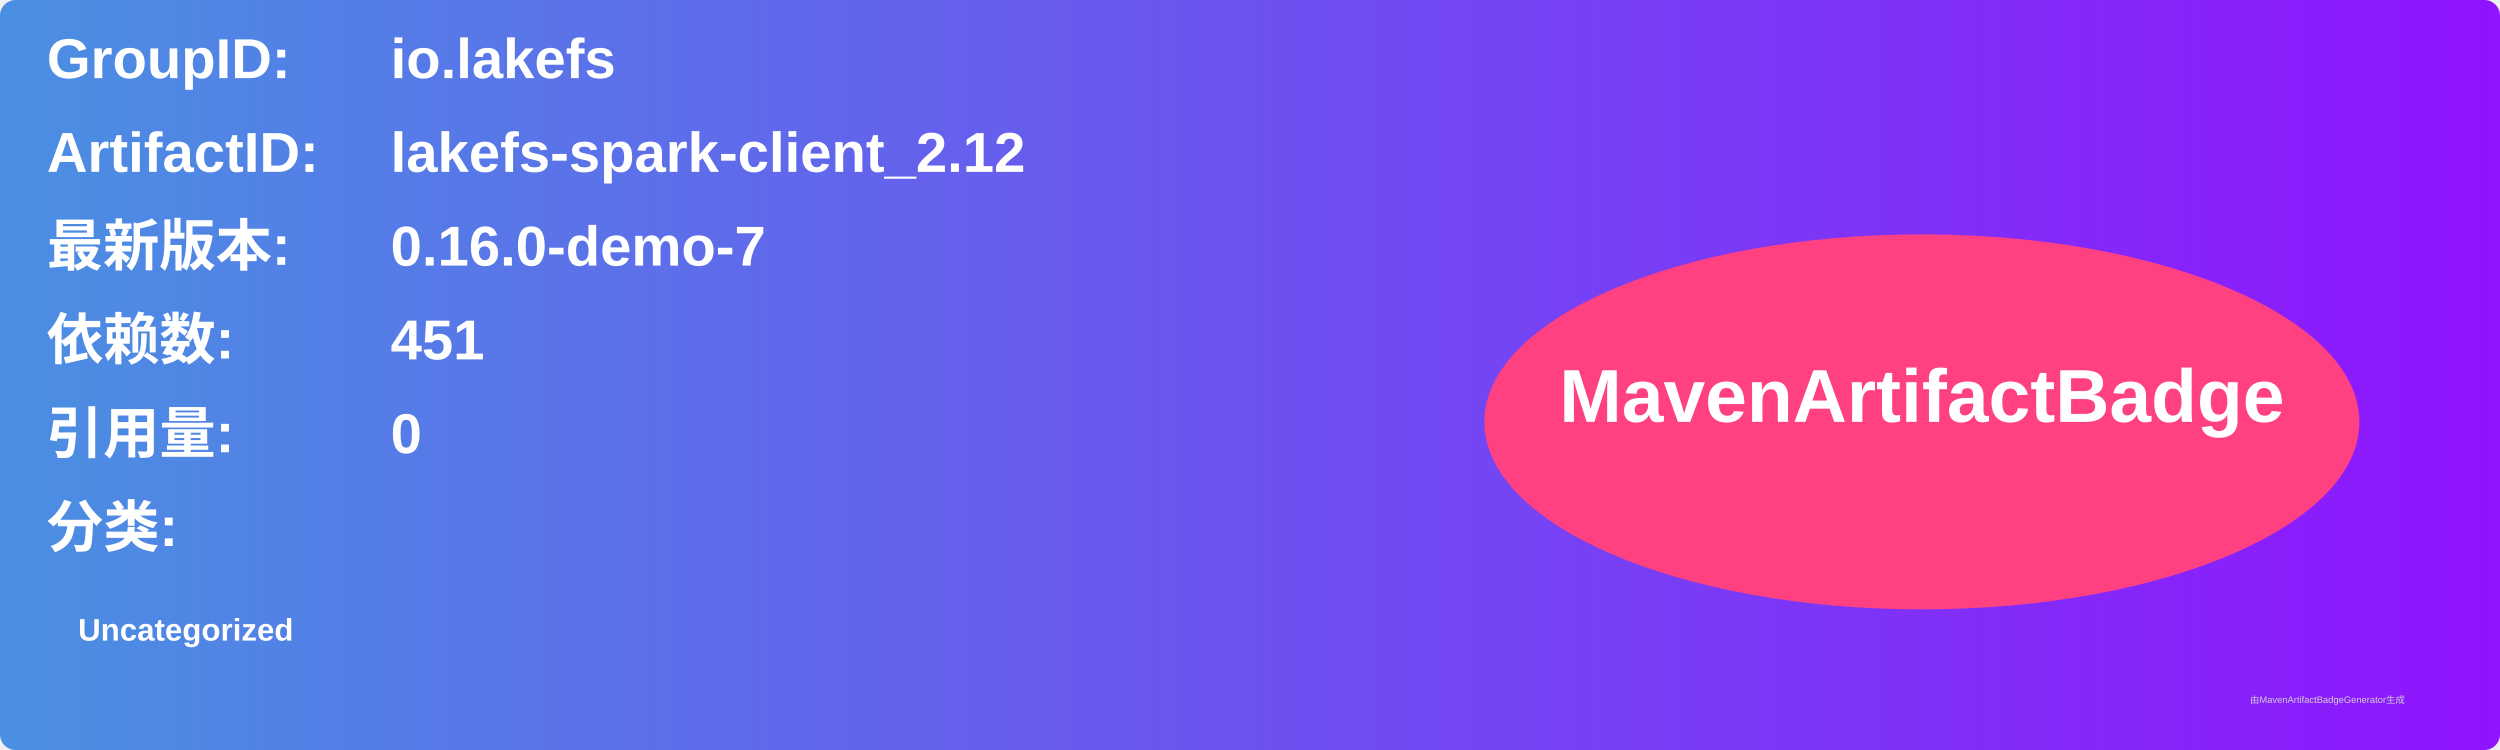
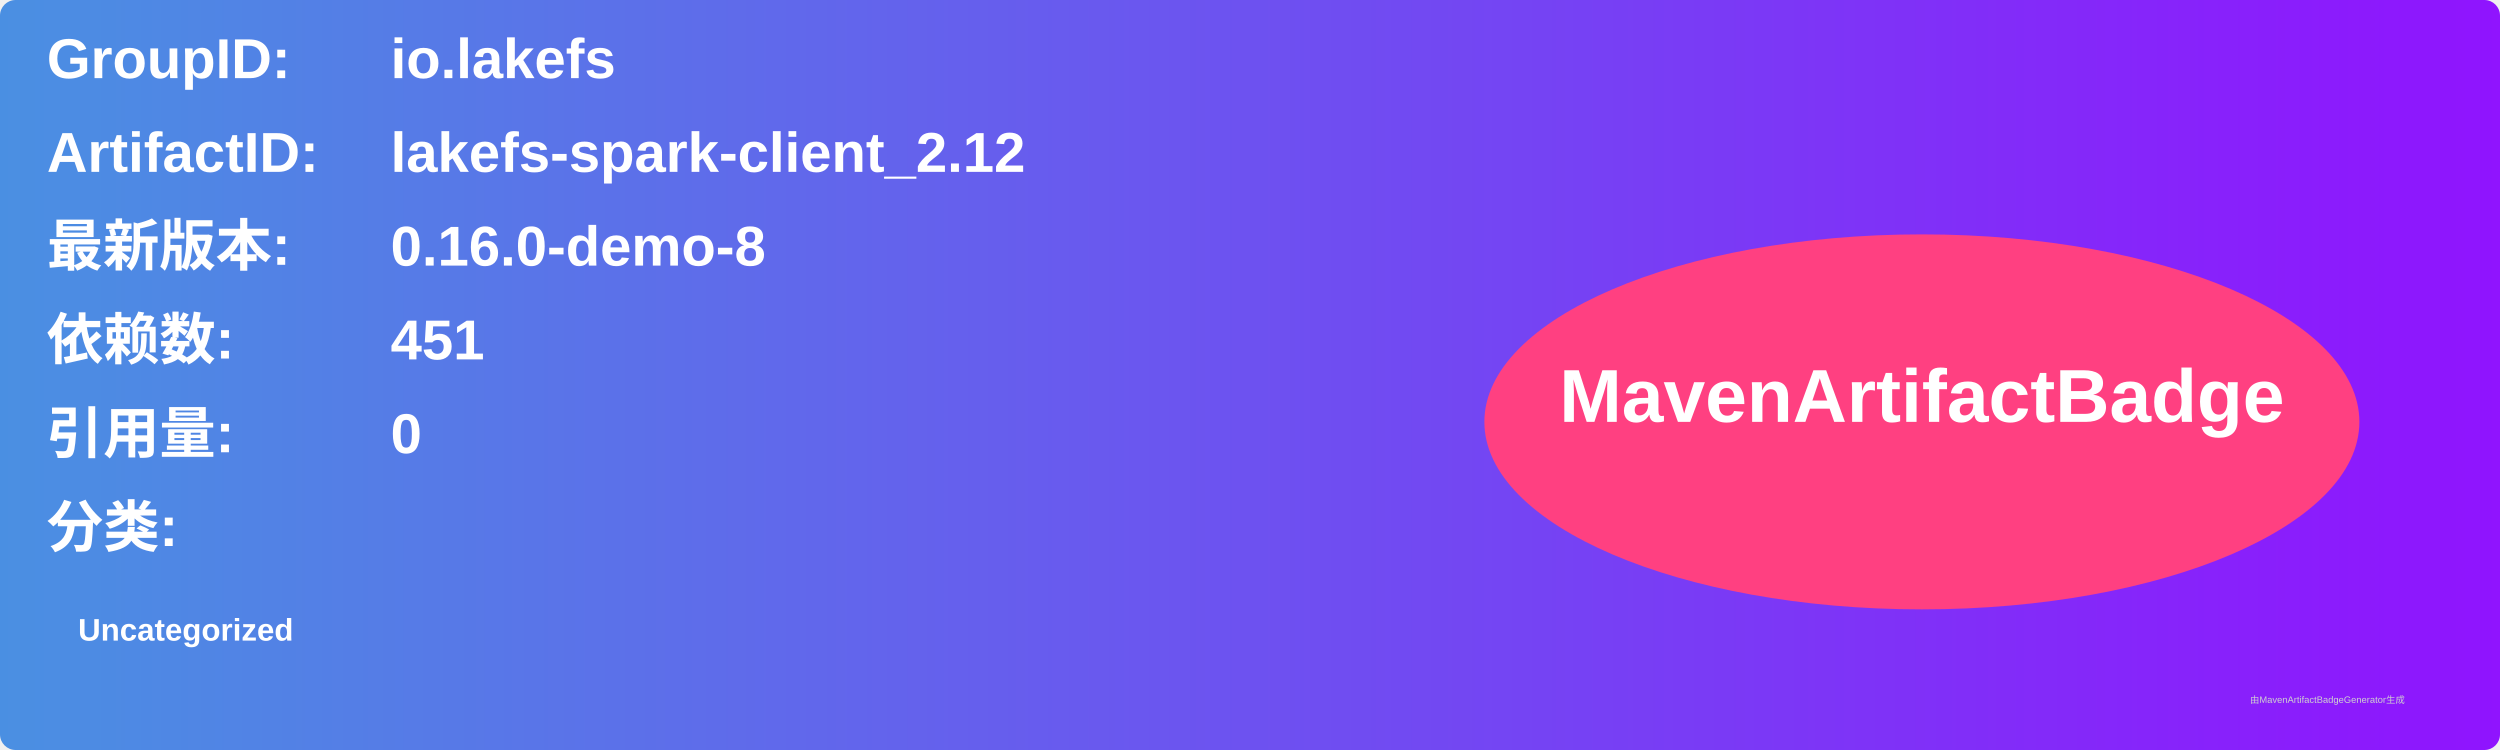
<svg xmlns="http://www.w3.org/2000/svg" width="800" height="240" viewBox="0 0 800 240">
  <linearGradient id="grad" x1="0%" y1="0%" x2="100%" y2="0%">
    <stop offset="0%" stop-color="#4a90e2" />
    <stop offset="100%" stop-color="#9013fe" />
  </linearGradient>
  <rect width="100%" height="100%" rx="5" ry="5" fill="url(#grad)" />
  <g transform="translate(15, 15)">
    <text x="0" y="10" font-family="Arial" font-size="18" fill="white" font-weight="bold" width="260">GroupID:</text>
    <text x="110" y="10" font-family="Arial" font-size="18" fill="white" font-weight="bold" width="460">io.lakefs</text>
    <text x="0" y="40" font-family="Arial" font-size="18" fill="white" font-weight="bold" width="260">ArtifactID:</text>
    <text x="110" y="40" font-family="Arial" font-size="18" fill="white" font-weight="bold" width="460">lakefs-spark-client_2.12</text>
    <text x="0" y="70" font-family="Arial" font-size="18" fill="white" font-weight="bold">最新版本:</text>
    <text x="110" y="70" font-family="Arial" font-size="18" fill="white" font-weight="bold">
-       <tspan font-weight="bold">0.16.0-demo-7</tspan>
+       <tspan font-weight="bold">0.16.0-demo-8</tspan>
    </text>
    <text x="0" y="100" font-family="Arial" font-size="18" fill="white" font-weight="bold">依赖数: </text>
    <text x="110" y="100" font-family="Arial" font-size="18" fill="white">
      <tspan font-weight="bold">451</tspan>
    </text>
    <text x="0" y="130" font-family="Arial" font-size="18" fill="white" font-weight="bold">引用量: </text>
    <text x="110" y="130" font-family="Arial" font-size="18" fill="white">
      <tspan font-weight="bold">0</tspan>
    </text>
    <text x="0" y="160" font-family="Arial" font-size="18" fill="white" font-weight="bold">分类:</text>
    <text x="10" y="190" font-family="Arial" font-size="10" fill="white">
      <tspan font-weight="bold">Uncategorized</tspan>
    </text>
    <ellipse cx="600" cy="120" rx="140" ry="60" fill="#ff4081" />
    <text x="600" y="120" text-anchor="middle" font-family="Arial" font-size="24" fill="white" font-weight="bold">MavenArtifactBadge</text>
  </g>
  <text x="720" y="225" font-family="Arial" font-size="3" fill="#d0d0d0">由MavenArtifactBadgeGenerator生成</text>
</svg>
